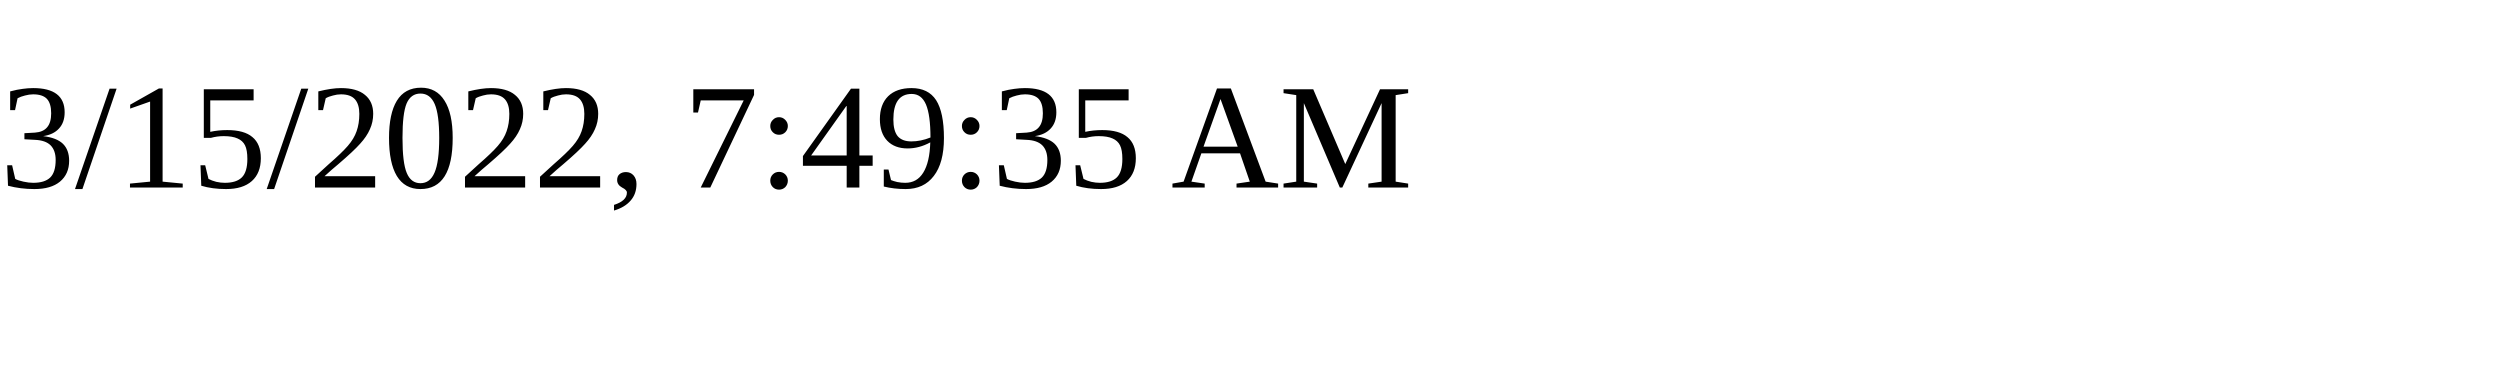
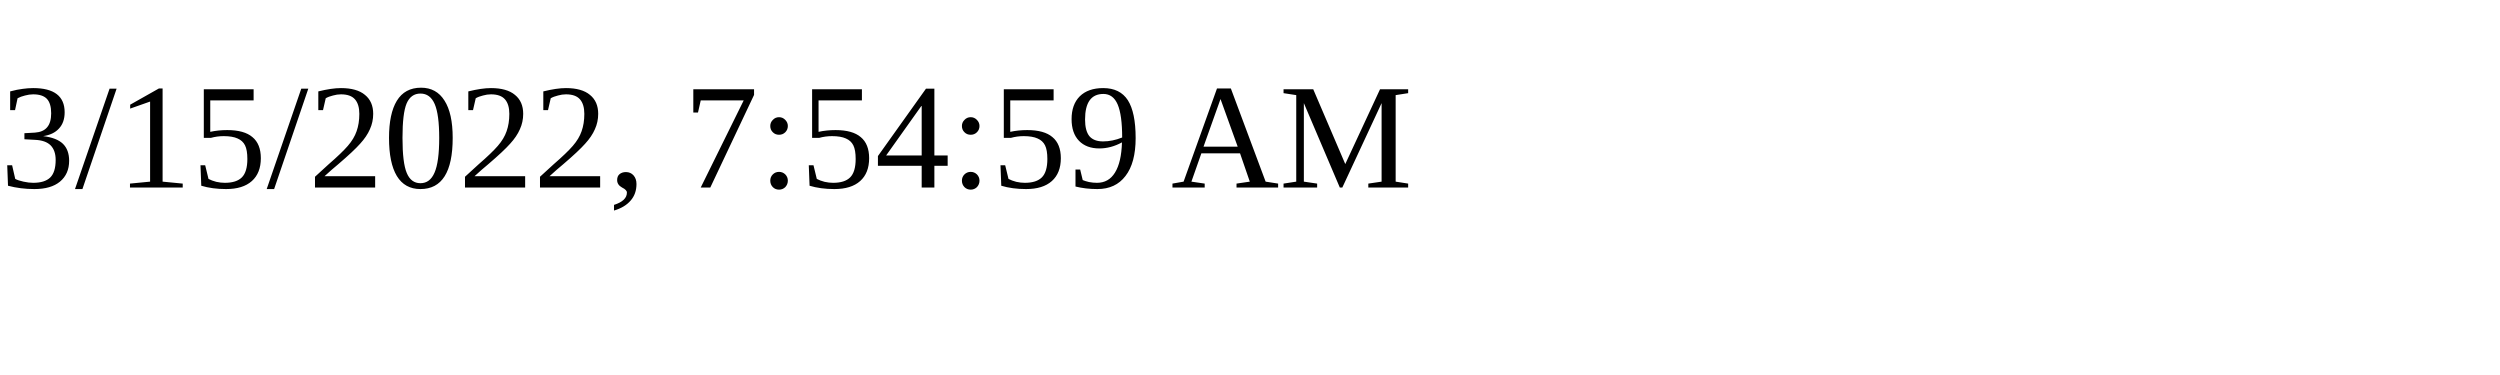
<svg xmlns="http://www.w3.org/2000/svg" height="30" width="200">
-   <text x="0" y="15">3/15/2022, 7:49:35 AM</text>
+   <text x="0" y="15">3/15/2022, 7:54:59 AM</text>
</svg>
